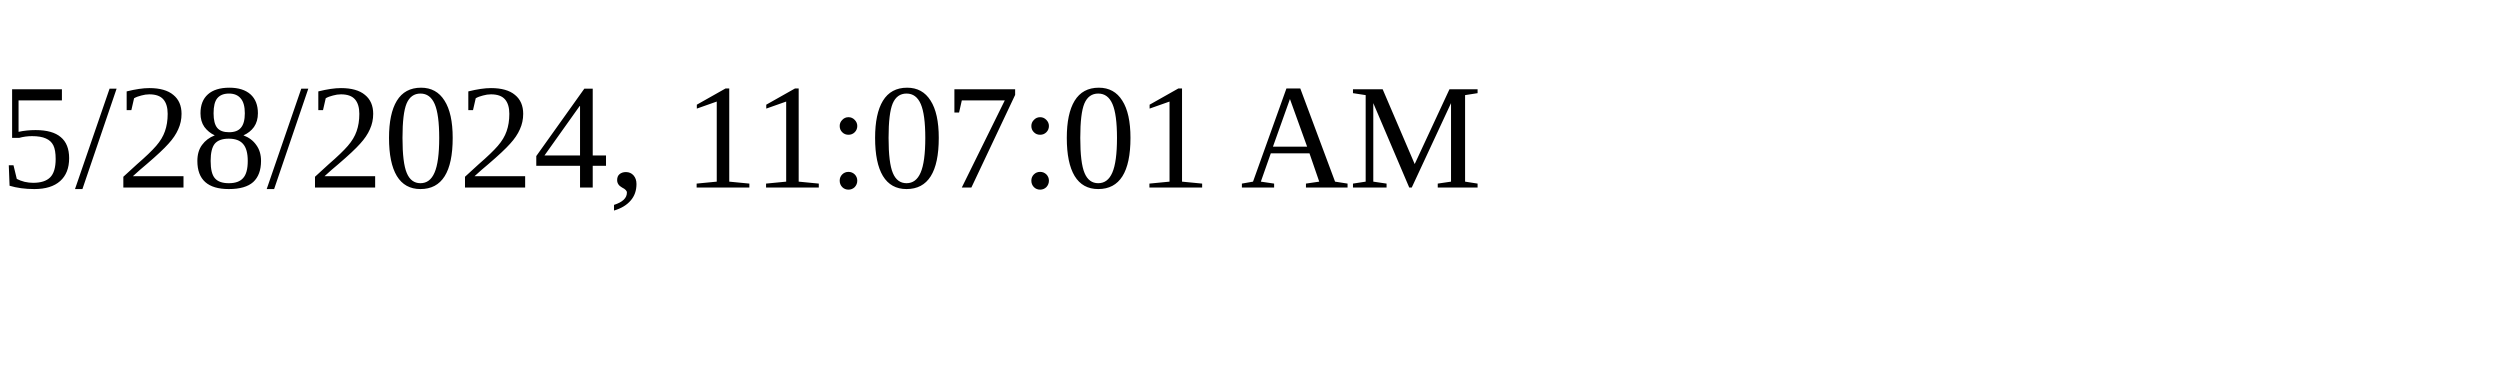
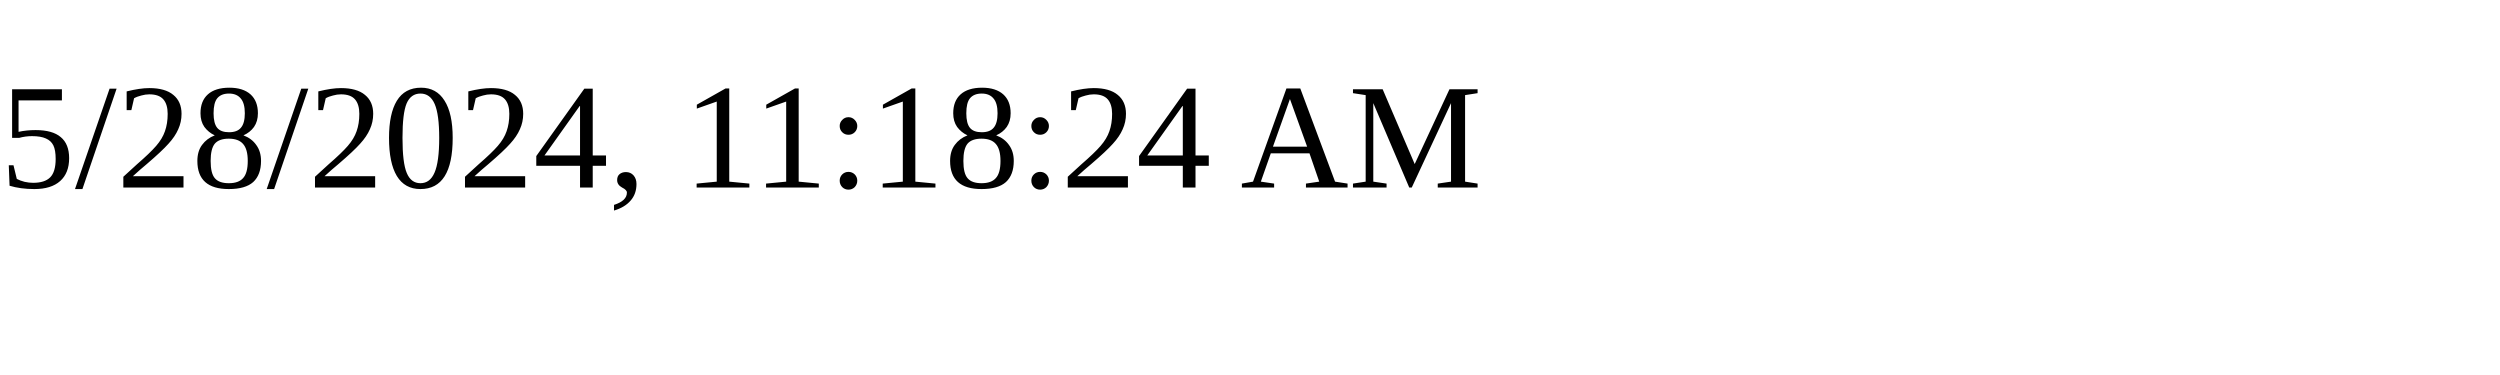
<svg xmlns="http://www.w3.org/2000/svg" height="30" width="200">
-   <text x="0" y="15">5/28/2024, 11:07:01 AM</text>
+   <text x="0" y="15">5/28/2024, 11:18:24 AM</text>
</svg>
